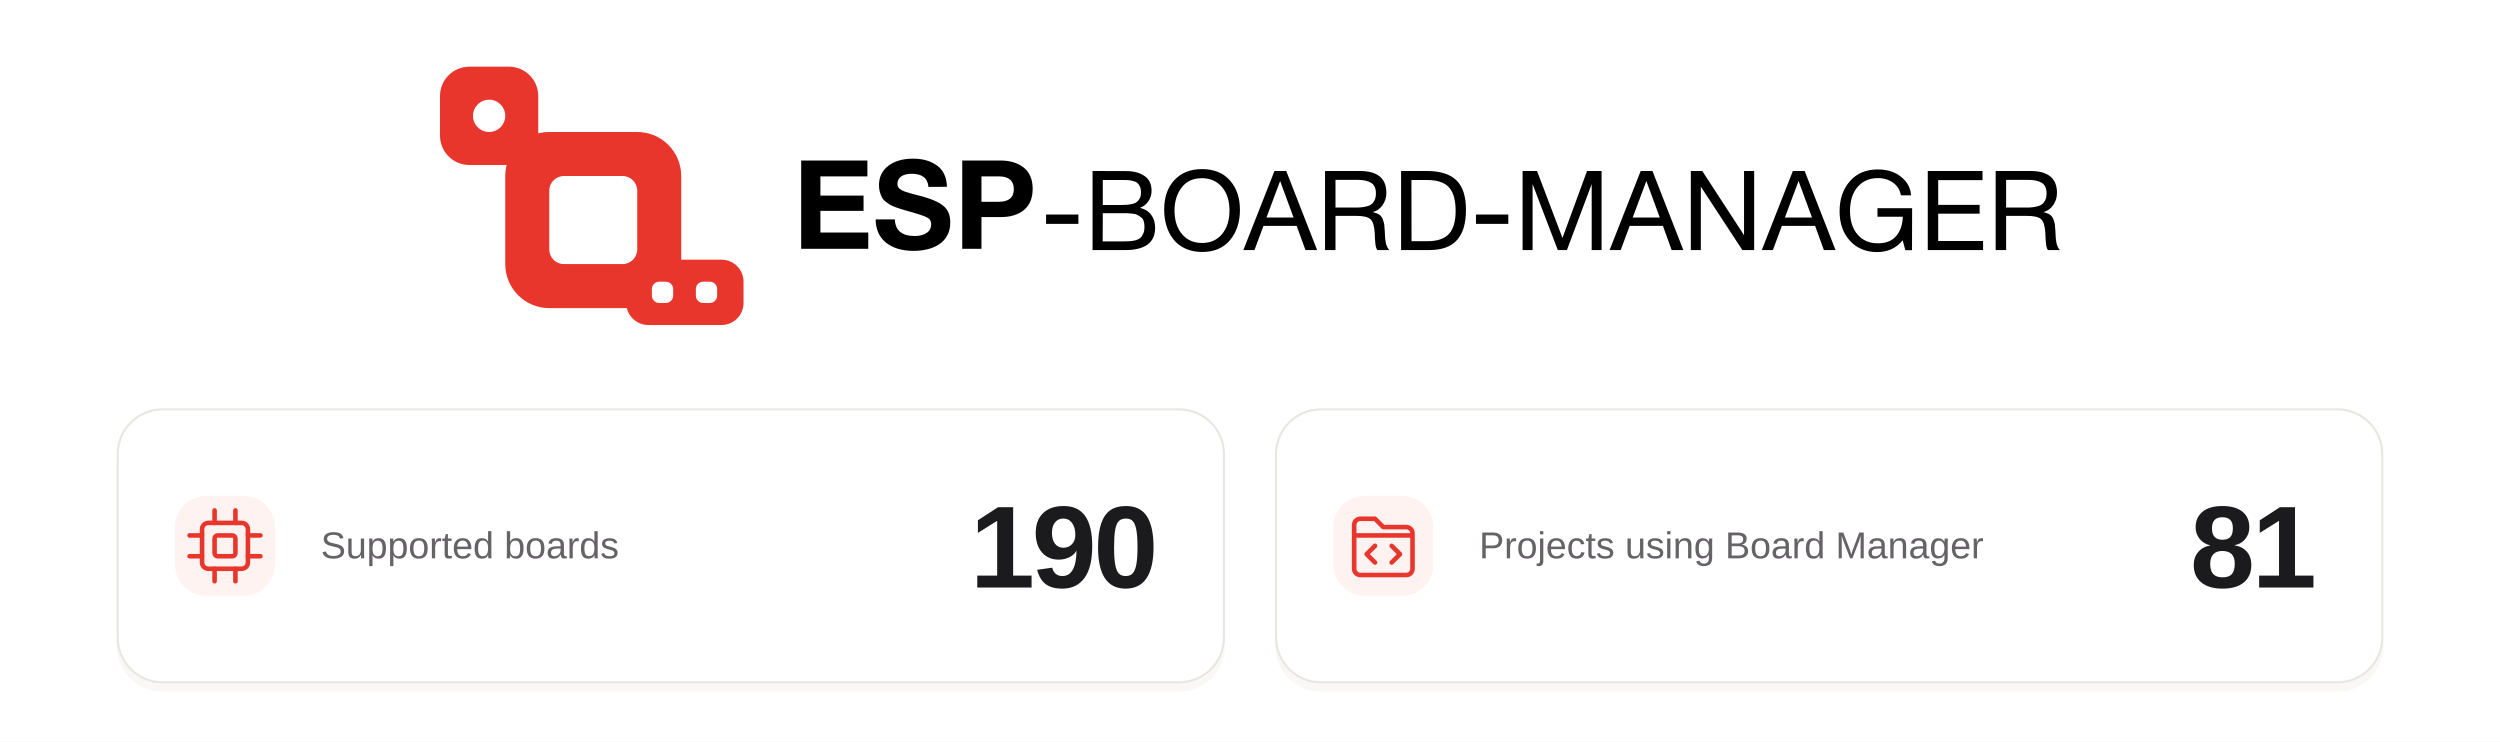
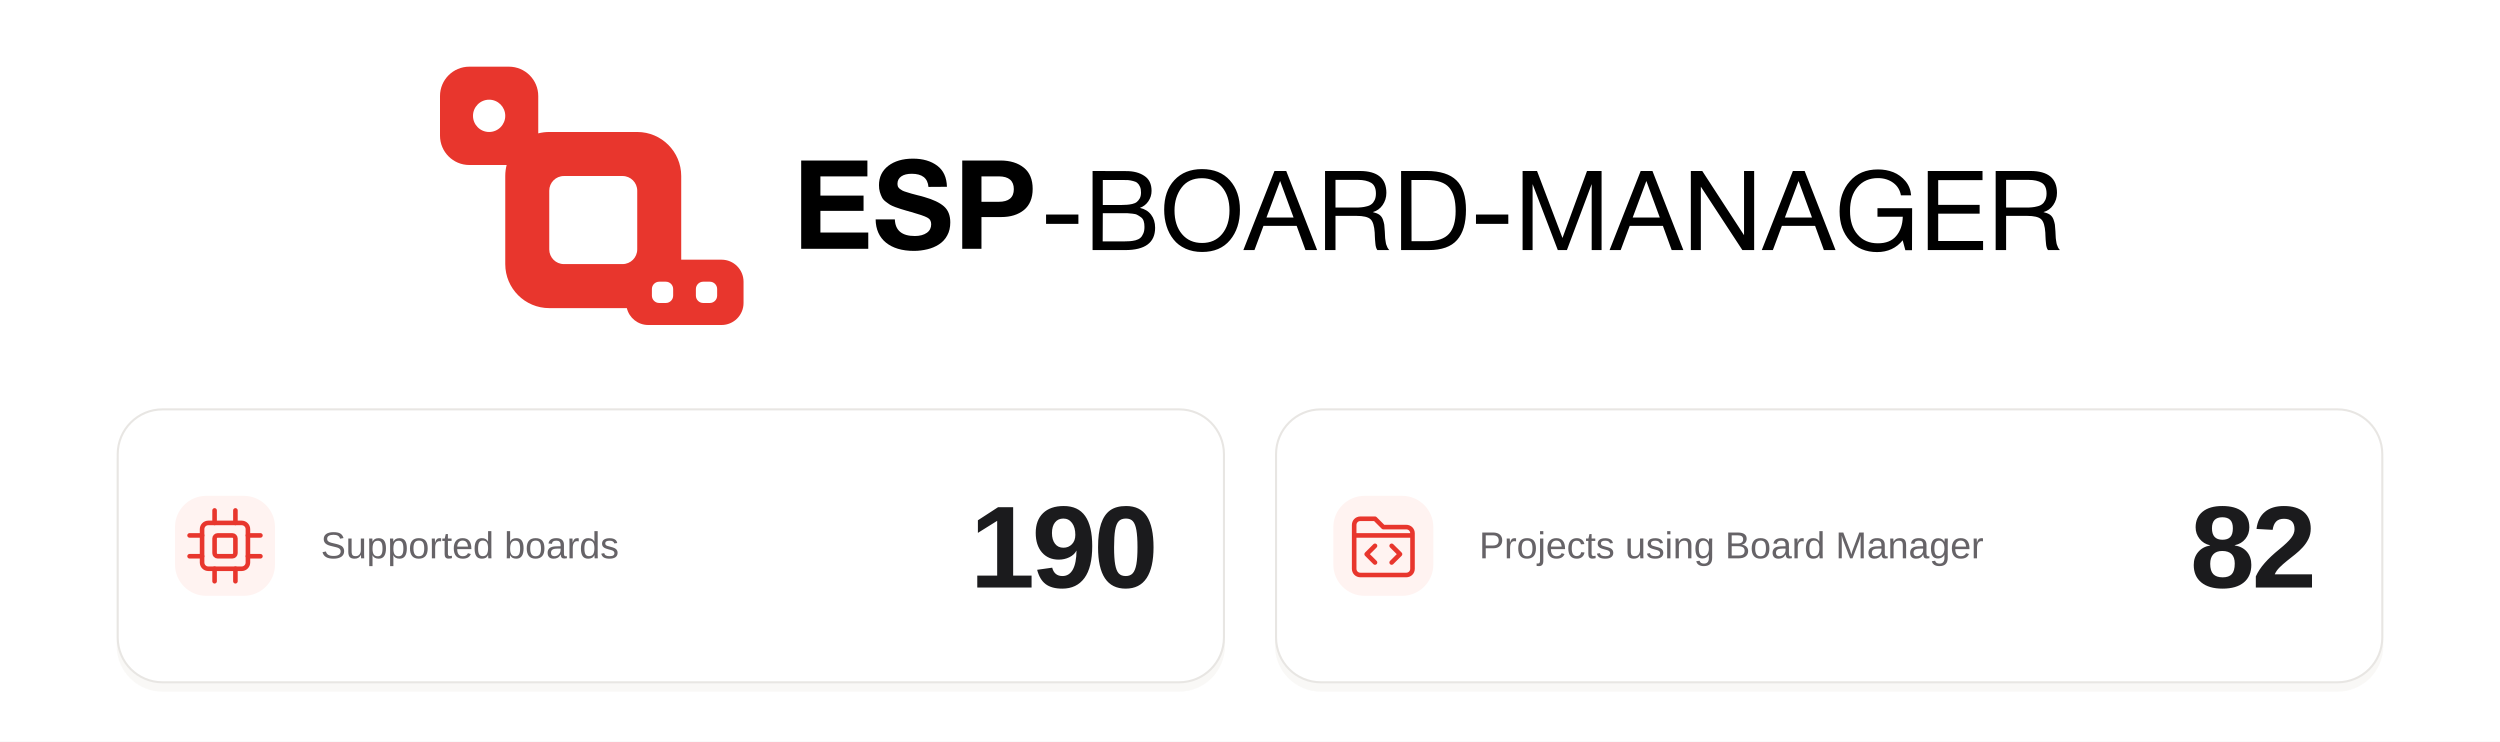
<svg xmlns="http://www.w3.org/2000/svg" width="1200" height="356" viewBox="0 0 1200 356" fill="none" role="img" aria-labelledby="banner-title banner-description" xml:lang="en">
  <rect width="1200" height="356" fill="#FFFFFF" />
  <g id="brand-artwork" transform="translate(159.74 -4.58) scale(0.62)">
    <path d="M413.888 131.648V143.936H377.504V158.816H410.912V170.624H377.504V187.424H414.56V200H362.624V131.648H413.888ZM475.466 152L461.162 152.096C460.586 145.28 456.266 141.92 448.202 141.92C444.746 141.92 442.058 142.592 440.138 143.936C438.218 145.28 437.162 147.2 437.162 149.696C437.162 150.464 437.354 151.232 437.546 151.904C437.834 152.48 438.314 153.056 438.986 153.632C439.754 154.208 440.426 154.592 441.098 154.976C441.866 155.36 442.922 155.744 444.266 156.128C445.61 156.512 446.858 156.896 448.01 157.28C449.162 157.568 450.698 157.952 452.714 158.528C454.826 159.008 456.554 159.488 458.09 159.968C464.81 161.888 469.898 164.288 473.162 167.168C476.426 170.048 478.058 174.176 478.058 179.552C478.058 183.392 477.29 186.848 475.658 189.728C474.122 192.608 471.914 194.912 469.226 196.64C466.538 198.368 463.562 199.616 460.298 200.384C457.034 201.152 453.578 201.632 449.93 201.632C440.714 201.632 433.418 199.424 428.234 195.2C423.05 190.976 420.362 184.928 420.266 177.248H435.146C435.434 185.792 440.618 190.112 450.602 190.112C454.538 190.112 457.61 189.248 459.914 187.616C462.218 185.984 463.274 183.776 463.274 180.992C463.274 178.592 462.314 176.864 460.202 175.808C458.09 174.656 453.77 173.216 447.05 171.296C446.666 171.2 446.378 171.104 446.186 171.104C445.994 171.008 445.802 170.912 445.418 170.816C445.13 170.72 444.842 170.624 444.554 170.624C442.25 169.952 440.714 169.472 439.754 169.184C438.89 168.896 437.45 168.416 435.53 167.744C433.61 166.976 432.17 166.4 431.306 165.824C430.346 165.248 429.29 164.384 427.946 163.424C426.602 162.368 425.738 161.312 425.162 160.16C424.586 159.008 424.01 157.664 423.53 156.032C423.05 154.4 422.858 152.672 422.858 150.752C422.858 144.512 425.258 139.52 430.058 135.776C434.858 132.128 441.194 130.208 449.162 130.208C456.842 130.208 463.082 132.032 467.978 135.68C472.778 139.328 475.274 144.704 475.466 152ZM487.314 131.648H516.786C524.466 131.648 530.514 133.568 535.026 137.216C539.538 140.864 541.842 146.336 541.842 153.632C541.842 160.832 539.538 166.304 535.122 169.952C530.61 173.6 524.754 175.424 517.554 175.424H502.194V200H487.314V131.648ZM502.194 143.936V163.616H515.538C523.314 163.616 527.25 160.352 527.25 153.824C527.25 147.296 523.314 143.936 515.634 143.936H502.194Z" fill="black" />
    <path d="M577.24 173.48V180.704H552.214V173.48H577.24ZM588.22 139.768L614.364 139.854C619.954 139.854 624.598 141.058 628.296 143.552C631.994 145.96 633.886 149.83 633.886 155.162C633.886 158.172 633.026 160.838 631.392 163.246C629.758 165.654 627.608 167.288 624.856 168.32C628.64 169.18 631.478 170.9 633.542 173.652C635.606 176.318 636.638 179.672 636.638 183.714C636.638 195.238 628.898 201 613.418 201H588.22V139.768ZM596.132 146.734V166.084H610.666C612.3 166.084 613.676 165.998 614.88 165.912C616.084 165.826 617.374 165.654 618.922 165.31C620.384 164.966 621.588 164.45 622.448 163.762C623.308 163.074 624.082 162.128 624.77 160.924C625.458 159.634 625.716 158.086 625.716 156.366C625.716 154.56 625.458 153.012 624.856 151.808C624.34 150.604 623.652 149.658 622.792 148.97C622.018 148.282 620.9 147.852 619.524 147.508C618.148 147.164 616.858 146.906 615.74 146.82C614.622 146.734 613.16 146.734 611.44 146.734H596.132ZM596.132 172.448L596.046 194.292H612.214C614.278 194.292 615.912 194.206 617.116 194.12C618.406 194.034 619.868 193.776 621.416 193.432C622.964 193.002 624.254 192.4 625.114 191.626C626.06 190.852 626.834 189.734 627.436 188.272C628.124 186.81 628.382 185.09 628.382 183.026C628.382 181.306 628.21 179.758 627.78 178.554C627.35 177.264 626.662 176.232 625.63 175.544C624.598 174.77 623.652 174.168 622.792 173.738C621.932 173.222 620.642 172.964 619.008 172.792C617.288 172.62 615.998 172.448 615.138 172.448C614.192 172.448 612.816 172.448 610.924 172.448H596.132ZM672.893 138.306C682.181 138.306 689.405 141.23 694.565 147.078C699.725 152.926 702.305 160.494 702.305 169.868C702.305 179.328 699.725 187.154 694.651 193.26C689.491 199.452 682.267 202.462 672.979 202.462C668.163 202.462 663.949 201.602 660.165 199.882C656.381 198.162 653.285 195.84 650.877 192.744C648.469 189.734 646.663 186.294 645.459 182.338C644.255 178.468 643.653 174.254 643.653 169.696C643.653 160.15 646.233 152.496 651.565 146.82C656.897 141.144 663.949 138.306 672.893 138.306ZM672.893 145.358C666.013 145.358 660.767 147.766 657.155 152.582C653.543 157.398 651.651 163.246 651.651 170.298C651.651 178.038 653.629 184.144 657.499 188.702C661.369 193.26 666.529 195.496 672.979 195.496C679.429 195.496 684.589 193.26 688.459 188.616C692.243 184.058 694.221 177.952 694.221 170.298C694.221 162.73 692.243 156.71 688.373 152.152C684.503 147.68 679.343 145.358 672.893 145.358ZM738.147 139.768L762.055 201H753.025L746.231 182.252H720.517L713.551 201H704.951L729.031 139.768H738.147ZM743.823 175.802L733.417 147.508L722.839 175.802H743.823ZM768.198 139.768H795.116C808.79 139.768 815.67 145.444 815.67 156.71C815.67 160.322 814.638 163.418 812.746 166.17C810.854 168.922 808.274 170.728 805.178 171.588C807.242 172.104 808.876 172.706 810.166 173.566C811.37 174.426 812.316 175.63 812.918 177.178C813.434 178.726 813.864 180.102 814.036 181.306C814.208 182.51 814.294 184.316 814.466 186.638C814.466 186.896 814.466 187.498 814.552 188.358C814.552 189.218 814.638 189.82 814.638 190.164C814.638 190.508 814.638 191.024 814.724 191.798C814.81 192.658 814.896 193.26 814.982 193.604C814.982 194.034 815.068 194.55 815.24 195.238C815.326 195.926 815.498 196.528 815.67 196.958C815.842 197.388 816.014 197.904 816.272 198.42C816.444 198.936 816.702 199.452 817.046 199.882C817.304 200.312 817.648 200.656 817.992 201H808.704C808.274 200.484 807.93 199.71 807.672 198.85C807.414 197.99 807.242 197.044 807.156 195.84C806.984 194.636 806.898 193.69 806.898 193.002C806.812 192.314 806.726 191.196 806.726 189.82C806.64 188.444 806.64 187.67 806.64 187.498C806.296 182.338 805.264 178.812 803.372 177.092C801.48 175.372 797.868 174.512 792.364 174.512H776.282V201H768.198V139.768ZM776.282 146.648V168.062H791.504C793.396 168.062 794.944 168.062 796.234 167.89C797.524 167.804 798.986 167.546 800.534 167.116C802.082 166.772 803.286 166.17 804.232 165.396C805.178 164.708 805.952 163.59 806.64 162.214C807.242 160.838 807.586 159.204 807.586 157.226C807.586 153.098 806.296 150.346 803.802 148.884C801.308 147.422 797.954 146.648 793.654 146.648H776.282ZM827.071 139.768H846.937C857.343 139.768 864.997 142.176 869.899 146.992C874.887 151.808 877.295 159.462 877.295 169.868C877.295 180.188 875.059 187.928 870.415 193.174C865.857 198.42 858.547 201 848.485 201H827.071V139.768ZM835.069 146.734L835.155 194.12H847.453C855.107 194.12 860.697 192.228 864.137 188.444C867.577 184.66 869.297 178.812 869.297 170.814C869.297 162.472 867.663 156.366 864.223 152.496C860.869 148.712 855.107 146.734 847.023 146.734H835.069ZM910.07 173.48V180.704H885.044V173.48H910.07ZM921.136 139.768H932.316L952.01 191.626L971.016 139.768H982.282V201H974.628V149.916L955.45 201H948.398L928.876 149.916V201H921.136V139.768ZM1021.68 139.768L1045.59 201H1036.56L1029.76 182.252H1004.05L997.082 201H988.482L1012.56 139.768H1021.68ZM1027.35 175.802L1016.95 147.508L1006.37 175.802H1027.35ZM1051.39 139.768H1060.24L1092.58 189.476V139.768H1100.41V201H1091.29L1059.13 151.894V201H1051.39V139.768ZM1139.51 139.768L1163.42 201H1154.39L1147.59 182.252H1121.88L1114.91 201H1106.31L1130.39 139.768H1139.51ZM1145.18 175.802L1134.78 147.508L1124.2 175.802H1145.18ZM1222.71 168.578L1222.62 201.086H1217.46L1215.4 193.432C1210.5 199.452 1203.87 202.548 1195.62 202.548C1186.93 202.548 1179.88 199.624 1174.55 193.776C1169.22 187.928 1166.55 180.36 1166.55 170.986C1166.55 161.612 1169.13 153.872 1174.46 147.766C1179.79 141.574 1187.02 138.564 1196.31 138.564C1200.52 138.564 1204.48 139.252 1208.17 140.714C1211.79 142.176 1214.97 144.498 1217.55 147.594C1220.13 150.69 1221.59 154.388 1221.93 158.602H1214.02C1213.33 154.646 1211.44 151.378 1208.17 148.97C1204.91 146.562 1200.95 145.272 1196.22 145.272C1189.6 145.272 1184.35 147.594 1180.48 152.152C1176.53 156.71 1174.63 162.902 1174.63 170.642C1174.63 178.382 1176.53 184.488 1180.48 188.96C1184.35 193.518 1189.6 195.754 1196.22 195.754C1202.41 195.754 1207.06 193.948 1210.32 190.164C1213.59 186.38 1215.31 181.392 1215.48 175.2H1195.88V168.578H1222.71ZM1277.21 139.768V146.82H1242.9V165.998H1274.98V172.792H1242.9V193.948H1277.64V201H1234.82V139.768H1277.21ZM1287.39 139.768H1314.31C1327.98 139.768 1334.86 145.444 1334.86 156.71C1334.86 160.322 1333.83 163.418 1331.94 166.17C1330.05 168.922 1327.47 170.728 1324.37 171.588C1326.43 172.104 1328.07 172.706 1329.36 173.566C1330.56 174.426 1331.51 175.63 1332.11 177.178C1332.63 178.726 1333.06 180.102 1333.23 181.306C1333.4 182.51 1333.49 184.316 1333.66 186.638C1333.66 186.896 1333.66 187.498 1333.74 188.358C1333.74 189.218 1333.83 189.82 1333.83 190.164C1333.83 190.508 1333.83 191.024 1333.92 191.798C1334 192.658 1334.09 193.26 1334.17 193.604C1334.17 194.034 1334.26 194.55 1334.43 195.238C1334.52 195.926 1334.69 196.528 1334.86 196.958C1335.03 197.388 1335.21 197.904 1335.46 198.42C1335.64 198.936 1335.89 199.452 1336.24 199.882C1336.5 200.312 1336.84 200.656 1337.18 201H1327.9C1327.47 200.484 1327.12 199.71 1326.86 198.85C1326.61 197.99 1326.43 197.044 1326.35 195.84C1326.18 194.636 1326.09 193.69 1326.09 193.002C1326 192.314 1325.92 191.196 1325.92 189.82C1325.83 188.444 1325.83 187.67 1325.83 187.498C1325.49 182.338 1324.46 178.812 1322.56 177.092C1320.67 175.372 1317.06 174.512 1311.56 174.512H1295.47V201H1287.39V139.768ZM1295.47 146.648V168.062H1310.7C1312.59 168.062 1314.14 168.062 1315.43 167.89C1316.72 167.804 1318.18 167.546 1319.73 167.116C1321.27 166.772 1322.48 166.17 1323.42 165.396C1324.37 164.708 1325.14 163.59 1325.83 162.214C1326.43 160.838 1326.78 159.204 1326.78 157.226C1326.78 153.098 1325.49 150.346 1322.99 148.884C1320.5 147.422 1317.15 146.648 1312.85 146.648H1295.47Z" fill="black" />
    <path fill-rule="evenodd" clip-rule="evenodd" d="M136.357 59C148.897 59 159.063 69.175 159.063 81.727V110.642C161.784 109.941 164.637 109.568 167.577 109.568H235.693C254.503 109.568 269.751 124.831 269.751 143.659V208.432H300.971C310.376 208.432 318 216.063 318 225.477V241.955C318 251.368 310.376 259 300.971 259H244.208C236.171 259 229.436 253.427 227.646 245.932H167.577C148.768 245.932 133.519 230.669 133.519 211.841V143.659C133.519 140.716 133.892 137.86 134.592 135.136H105.705C93.165 135.136 83 124.961 83 112.409V81.727C83 69.175 93.165 59 105.705 59H136.357ZM252.722 225.477C249.587 225.477 247.046 228.021 247.046 231.159V236.273C247.046 239.411 249.587 241.955 252.722 241.955H257.831C260.966 241.955 263.507 239.411 263.507 236.273V231.159C263.507 228.021 260.966 225.477 257.831 225.477H252.722ZM286.78 225.477C283.645 225.477 281.104 228.021 281.104 231.159V236.273C281.104 239.411 283.645 241.955 286.78 241.955H291.889C295.024 241.955 297.565 239.411 297.565 236.273V231.159C297.565 228.021 295.024 225.477 291.889 225.477H286.78ZM178.93 143.659C172.66 143.659 167.577 148.747 167.577 155.023V200.477C167.577 206.753 172.66 211.841 178.93 211.841H224.341C230.61 211.841 235.693 206.753 235.693 200.477V155.023C235.693 148.747 230.61 143.659 224.341 143.659H178.93ZM121.031 84.568C114.135 84.568 108.543 90.165 108.543 97.068C108.543 103.972 114.135 109.568 121.031 109.568C127.928 109.568 133.519 103.972 133.519 97.068C133.519 90.165 127.928 84.568 121.031 84.568Z" fill="#E8362D" />
  </g>
  <rect x="56" y="200" width="532" height="132" rx="22" fill="#E8E4DF" fill-opacity="0.25" id="statistics-shadow" />
  <rect x="56.5" y="196.5" width="531" height="131" rx="21.5" fill="#FFFFFF" stroke="#E8E6E3" id="statistics-panel" />
  <rect x="612" y="200" width="532" height="132" rx="22" fill="#E8E4DF" fill-opacity="0.25" id="projects-shadow" />
  <rect x="612.5" y="196.5" width="531" height="131" rx="21.5" fill="#FFFFFF" stroke="#E8E6E3" id="projects-panel" />
  <g id="supported-boards-metric">
    <rect x="84" y="238" width="48" height="48" rx="15" fill="#FFF3F1" id="supported-boards-icon-background" />
    <g transform="translate(91 245)" stroke="#E8362D" stroke-width="2.2" stroke-linecap="round" stroke-linejoin="round" id="supported-boards-icon">
      <rect x="6" y="6" width="22" height="22" rx="3" />
      <rect x="12" y="12" width="10" height="10" rx="1.5" />
      <path d="M12 0V6M22 0V6M12 28V34M22 28V34M0 12H6M0 22H6M28 12H34M28 22H34" />
    </g>
    <text id="supported-boards-count" x="556" y="282" fill="#1B1B1D" font-family="Arial, Helvetica, sans-serif" font-size="56" font-weight="700" letter-spacing="-1.5" text-anchor="end">190</text>
    <text id="supported-boards-label" x="154" y="268" fill="#666367" font-family="Arial, Helvetica, sans-serif" font-size="18" font-weight="400">Supported boards</text>
  </g>
  <g id="projects-metric">
    <rect x="640" y="238" width="48" height="48" rx="15" fill="#FFF3F1" id="projects-icon-background" />
    <g transform="translate(647 245)" stroke="#E8362D" stroke-width="2.2" stroke-linecap="round" stroke-linejoin="round" id="projects-icon">
      <path d="M3 12V7C3 5.3 4.3 4 6 4H13L17 8H28C29.7 8 31 9.3 31 11V28C31 29.7 29.7 31 28 31H6C4.3 31 3 29.7 3 28V12ZM3 12H31" />
      <path d="M13 17L9 21L13 25M21 17L25 21L21 25" />
    </g>
-     <text id="projects-count" x="1112" y="282" fill="#1B1B1D" font-family="Arial, Helvetica, sans-serif" font-size="56" font-weight="700" letter-spacing="-1.5" text-anchor="end">81</text>
+     <text id="projects-count" x="1112" y="282" fill="#1B1B1D" font-family="Arial, Helvetica, sans-serif" font-size="56" font-weight="700" letter-spacing="-1.5" text-anchor="end">82</text>
    <text id="projects-label" x="710" y="268" fill="#666367" font-family="Arial, Helvetica, sans-serif" font-size="18" font-weight="400">Projects using Board Manager</text>
  </g>
</svg>
